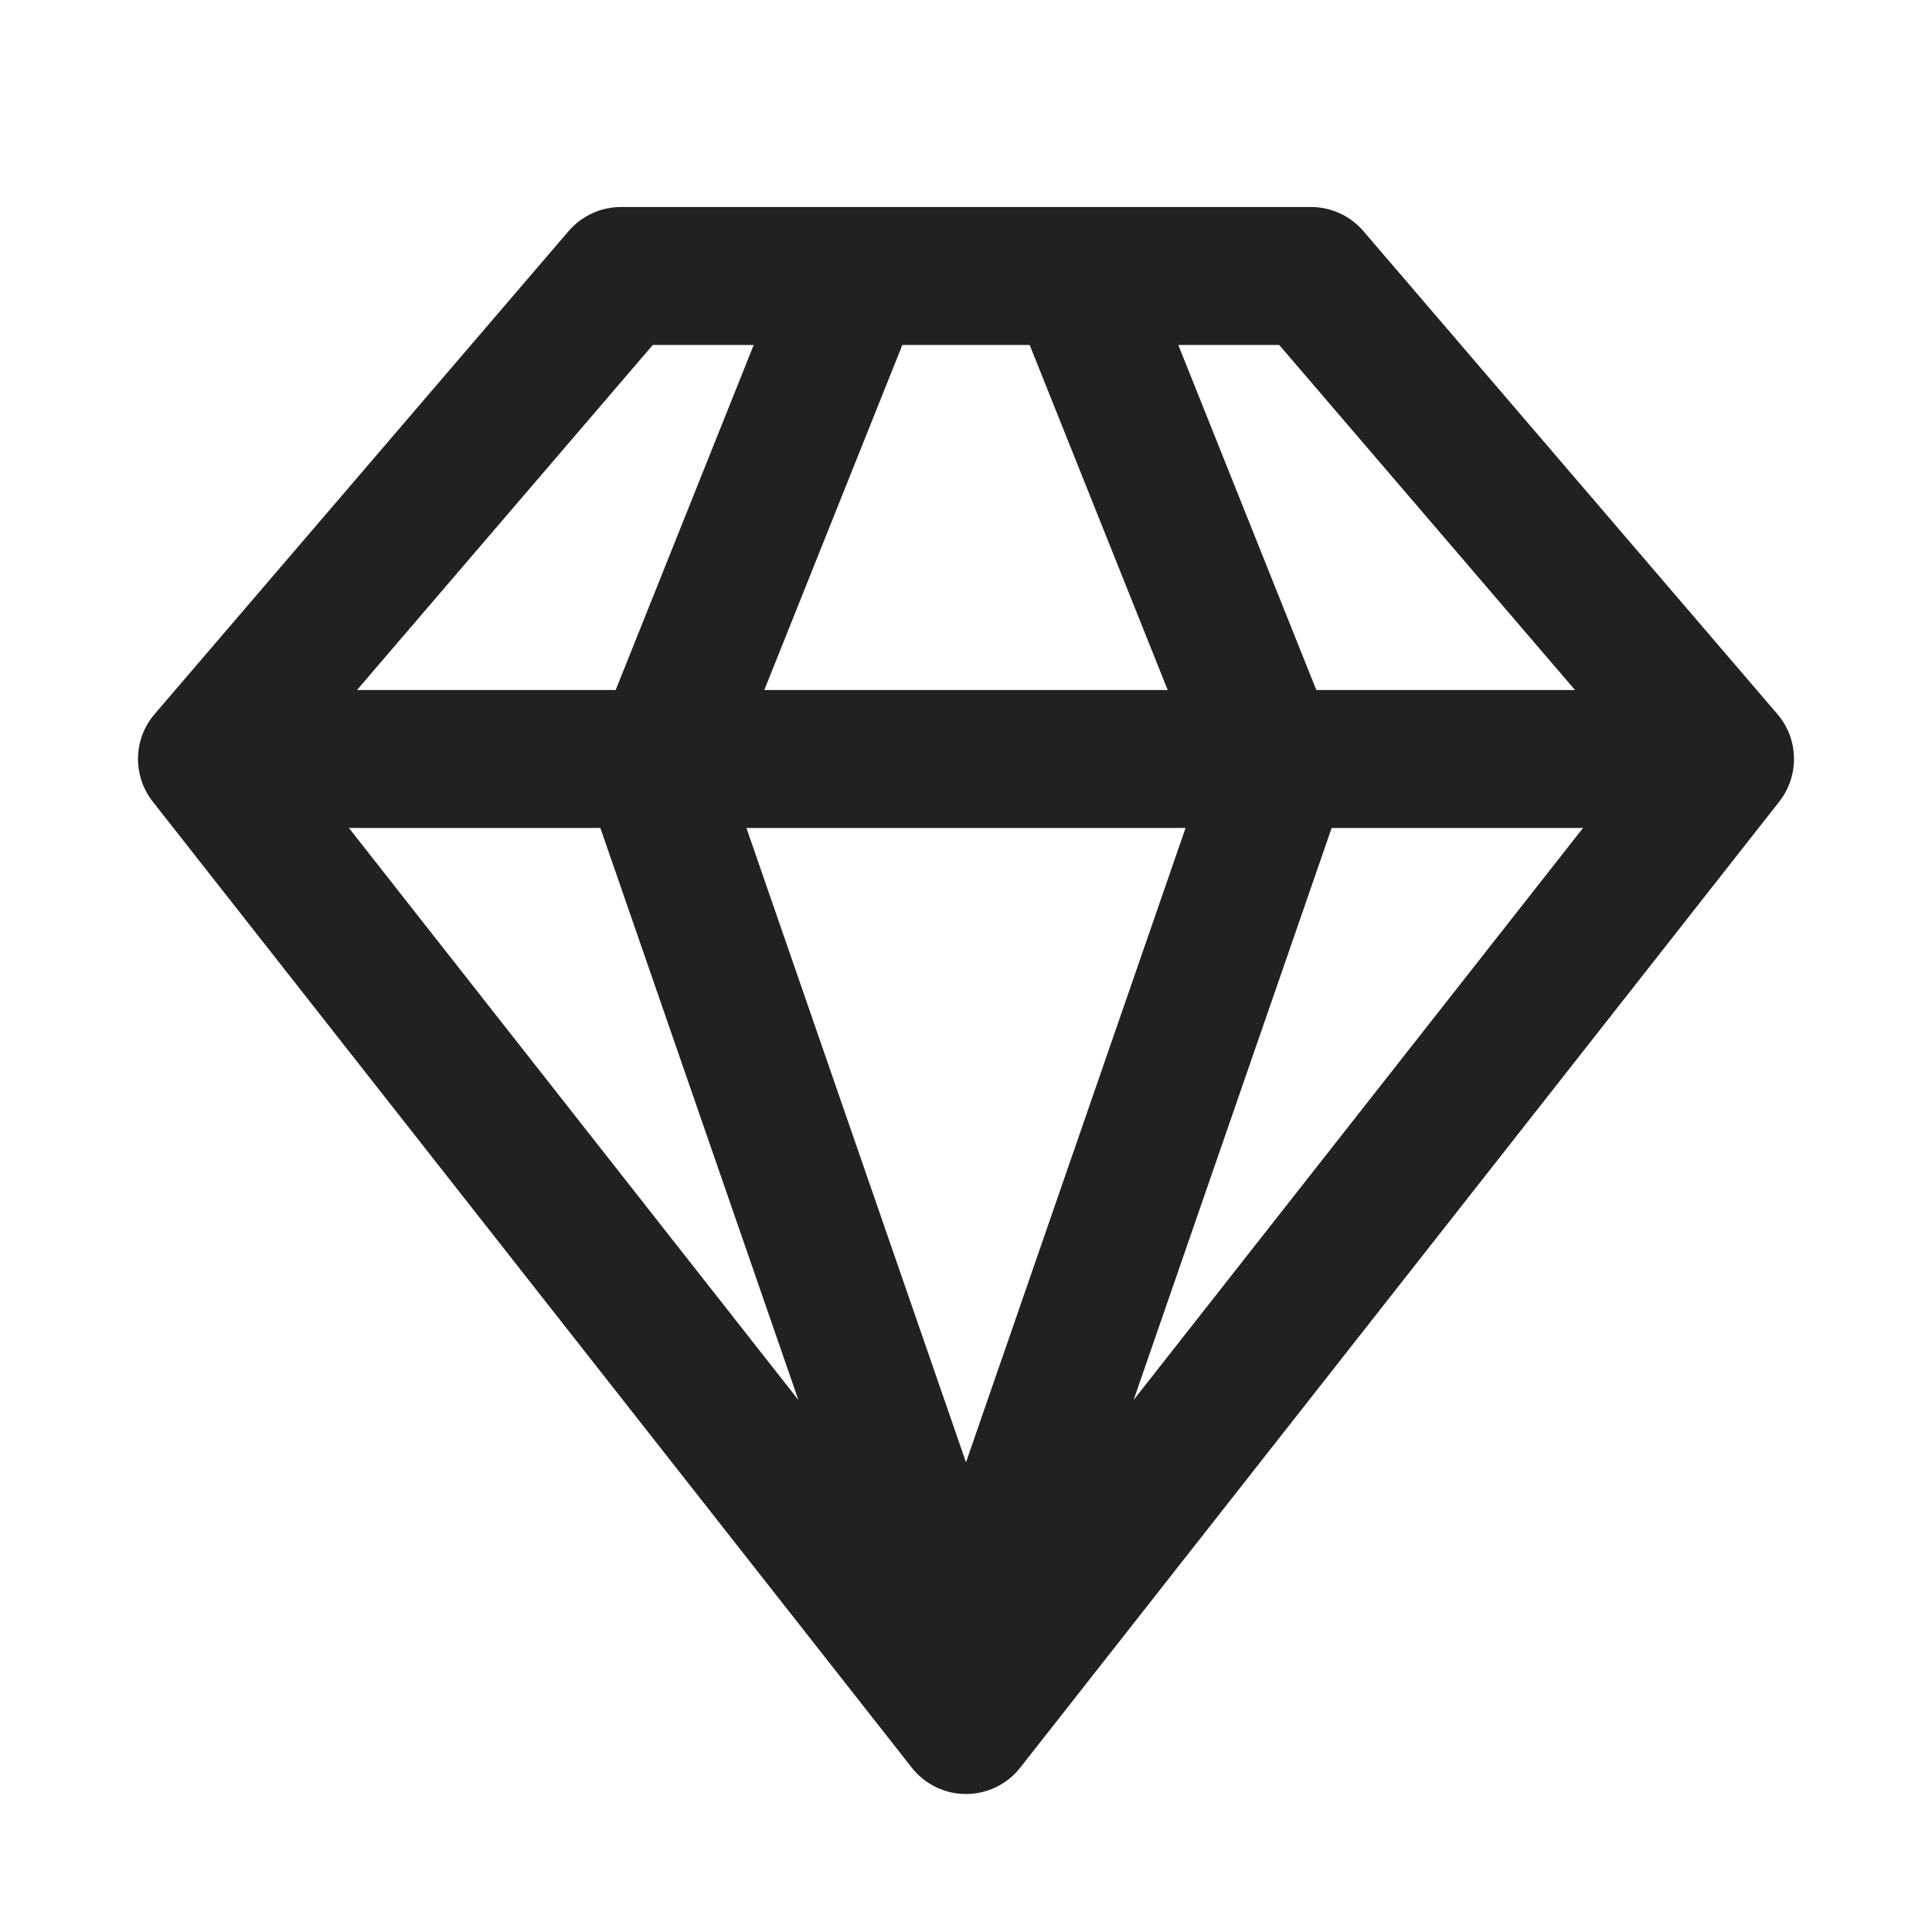
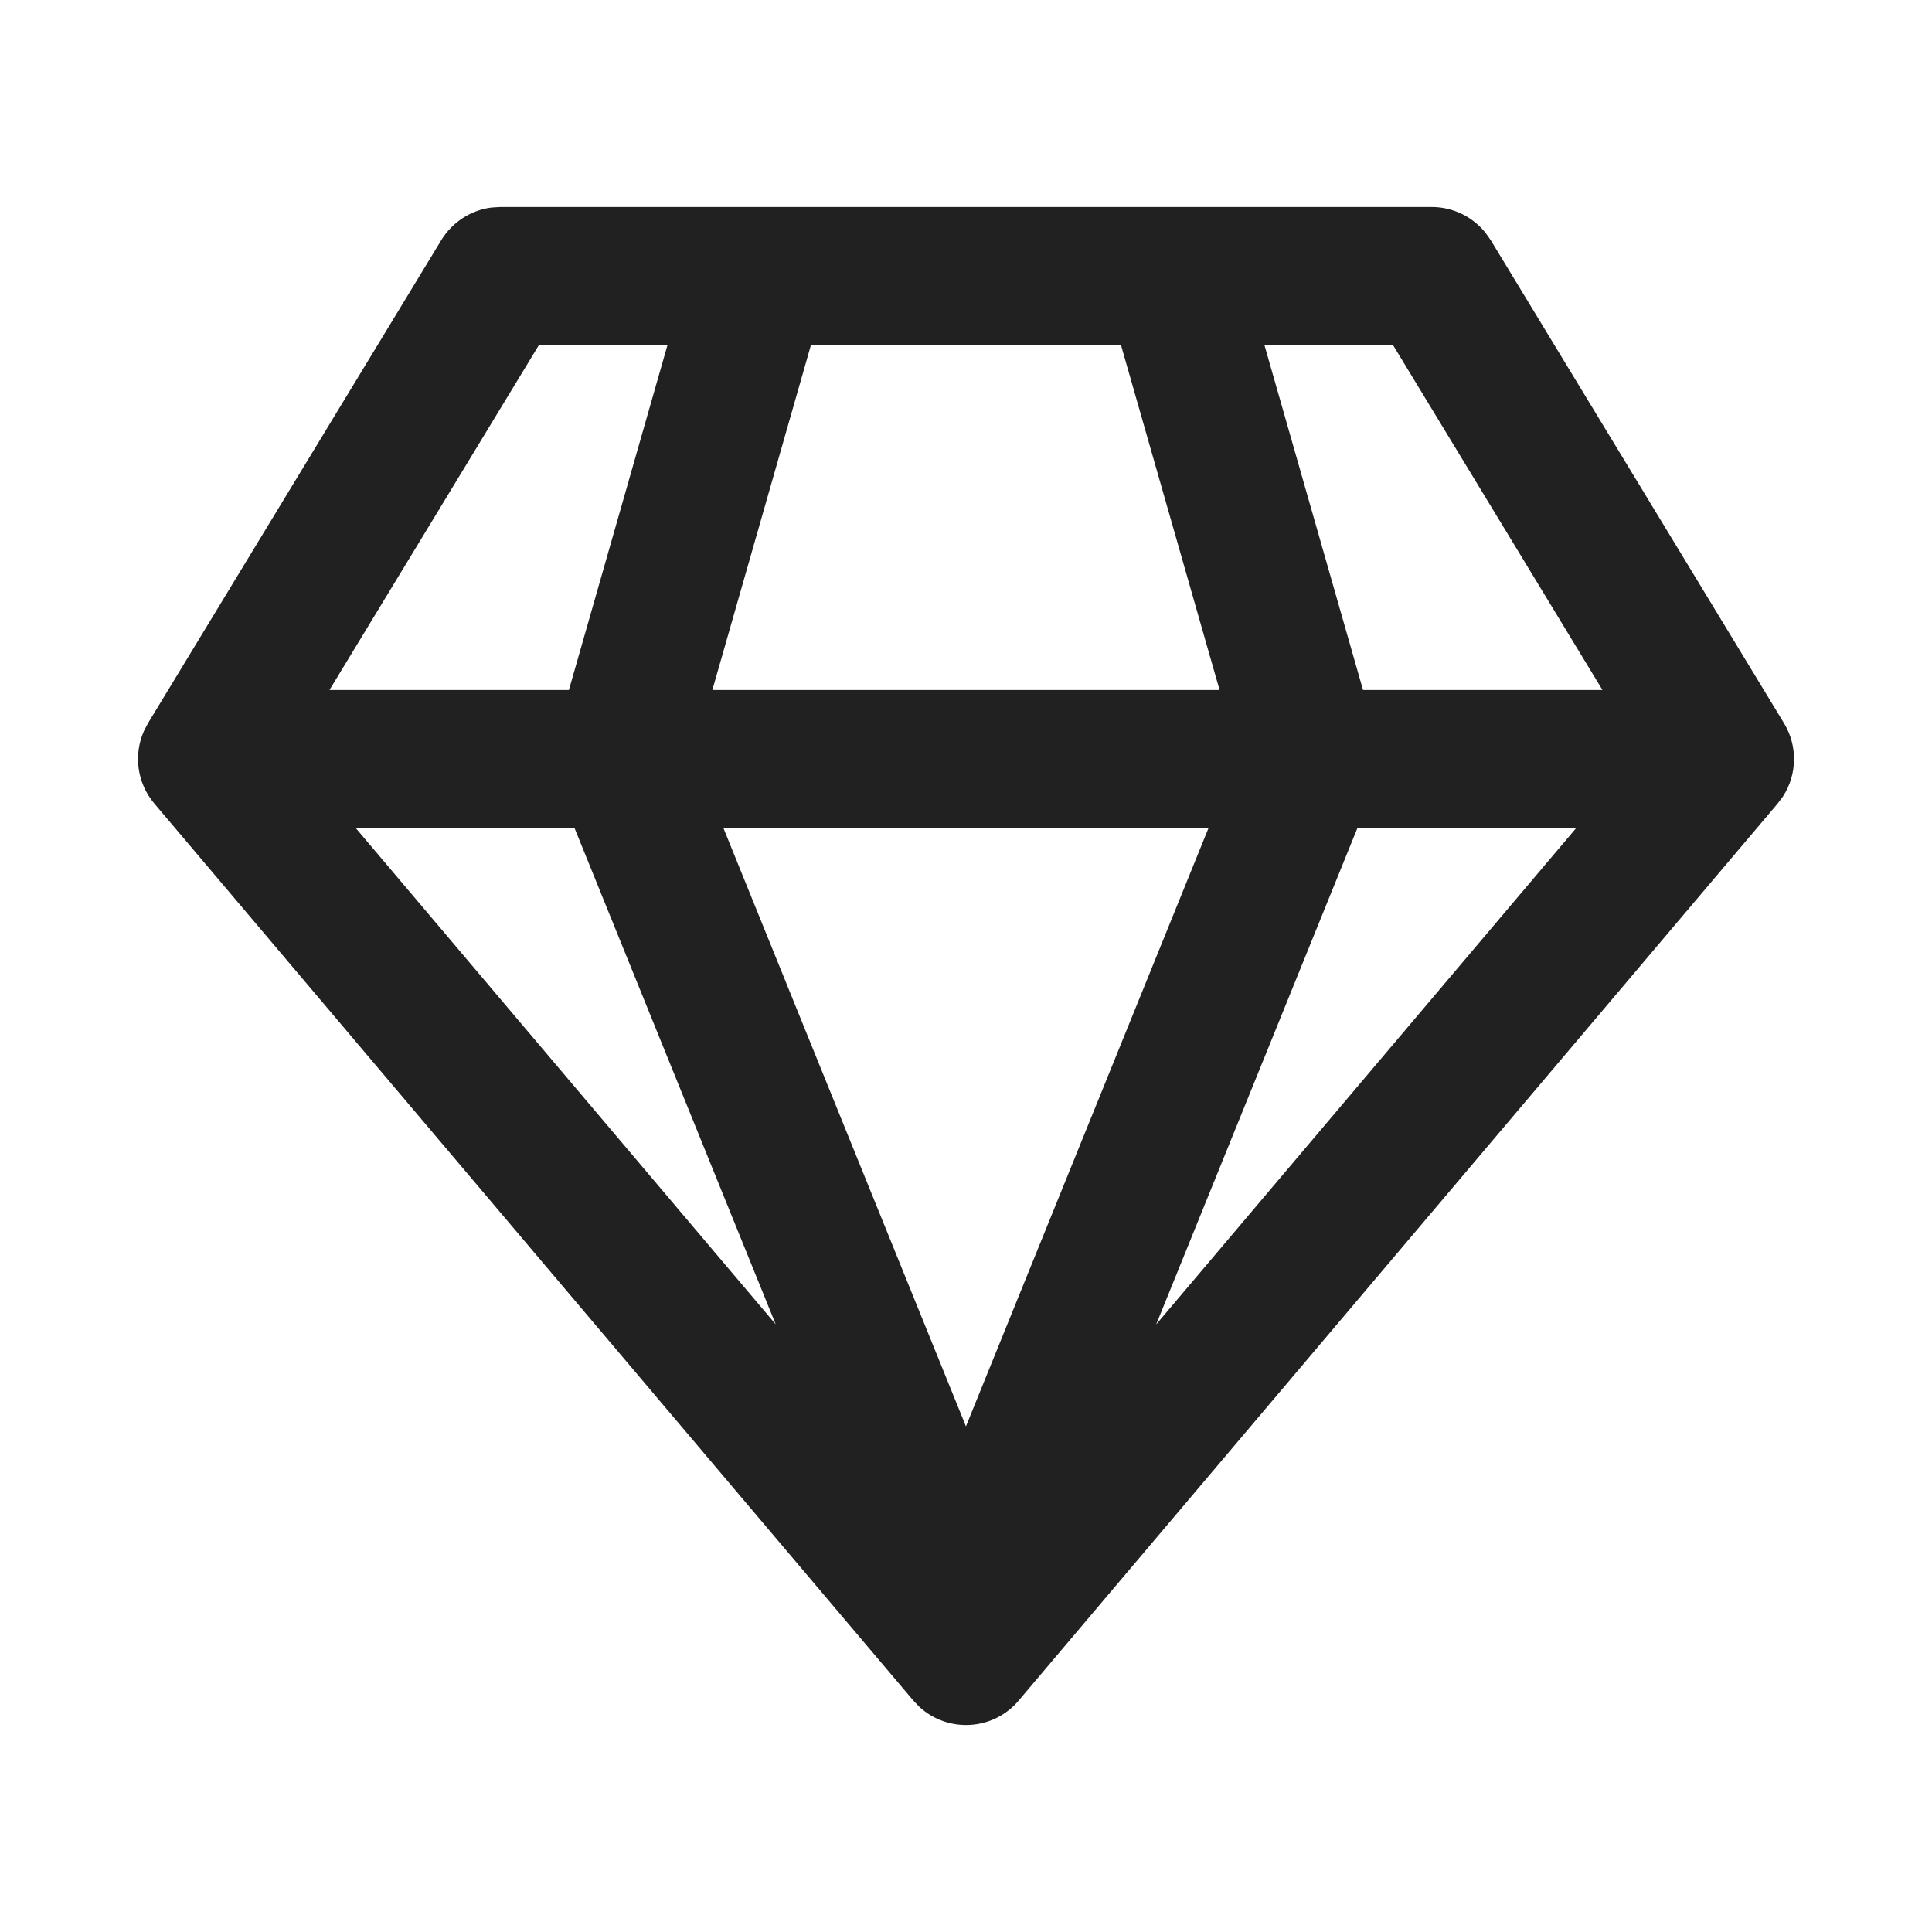
- <svg xmlns="http://www.w3.org/2000/svg" width="28px" height="28px" viewBox="0 0 28 28" version="1.1">
-   <g id="🔍-System-Icons" stroke="none" stroke-width="1" fill="none" fill-rule="evenodd">
-     <g id="ic_fluent_premium_28_filled" fill="#212121" fill-rule="nonzero">
-       <path d="M19,3 C19.292,3 19.569,3.128 19.759,3.349 L19.759,3.349 L25.759,10.349 C26.07,10.711 26.081,11.243 25.786,11.618 L25.786,11.618 L14.786,25.618 C14.597,25.859 14.307,26 14,26 C13.693,26 13.403,25.859 13.214,25.618 L13.214,25.618 L2.214,11.618 C1.919,11.243 1.93,10.711 2.241,10.349 L2.241,10.349 L8.241,3.349 C8.431,3.128 8.708,3 9,3 L9,3 Z M17.182,12 L10.818,12 L14,21.193 L17.182,12 Z M22.942,12 L19.299,12 L16.429,20.29 L22.942,12 Z M8.701,12 L5.057,12 L11.571,20.29 L8.701,12 Z M10.923,5 L9.46,5 L5.174,10 L8.923,10 L10.923,5 Z M14.923,5 L13.077,5 L11.077,10 L16.923,10 L14.923,5 Z M18.54,5 L17.077,5 L19.077,10 L22.826,10 L18.54,5 Z" id="🎨-Color" />
-     </g>
-   </g>
+ <svg xmlns="http://www.w3.org/2000/svg" width="28" height="28" viewBox="0 0 28 28" fill="none">
+   <path d="M20.75 3C21.056 3 21.342 3.14 21.53 3.375L21.605 3.481L25.855 10.481C26.056 10.812 26.046 11.225 25.84 11.543L25.763 11.646L14.763 24.646C14.391 25.087 13.732 25.116 13.321 24.734L13.237 24.646L2.237 11.646C1.987 11.351 1.932 10.941 2.086 10.594L2.145 10.481L6.395 3.481C6.554 3.22 6.822 3.047 7.12 3.008L7.25 3H20.75ZM17.515 12H10.484L13.999 20.672L17.515 12ZM22.844 12H19.673L16.756 19.195L22.844 12ZM8.326 12H5.155L11.242 19.193L8.326 12ZM9.674 5H7.811L4.775 10H8.245L9.674 5ZM16.246 5H11.753L10.324 10H17.675L16.246 5ZM20.188 5H18.325L19.754 10H23.224L20.188 5Z" fill="#212121" />
</svg>
